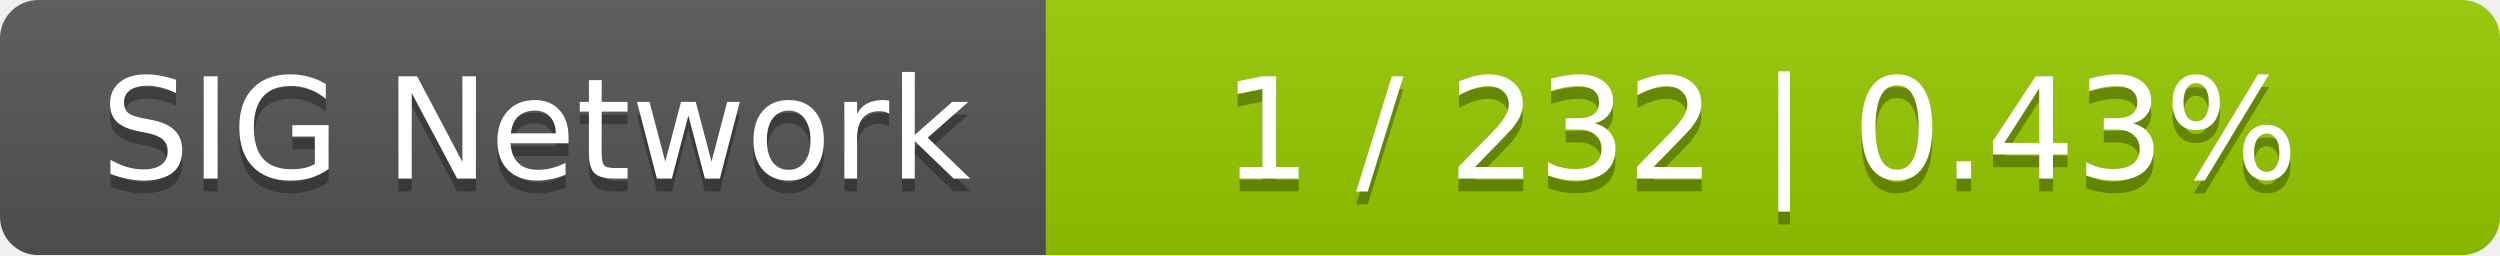
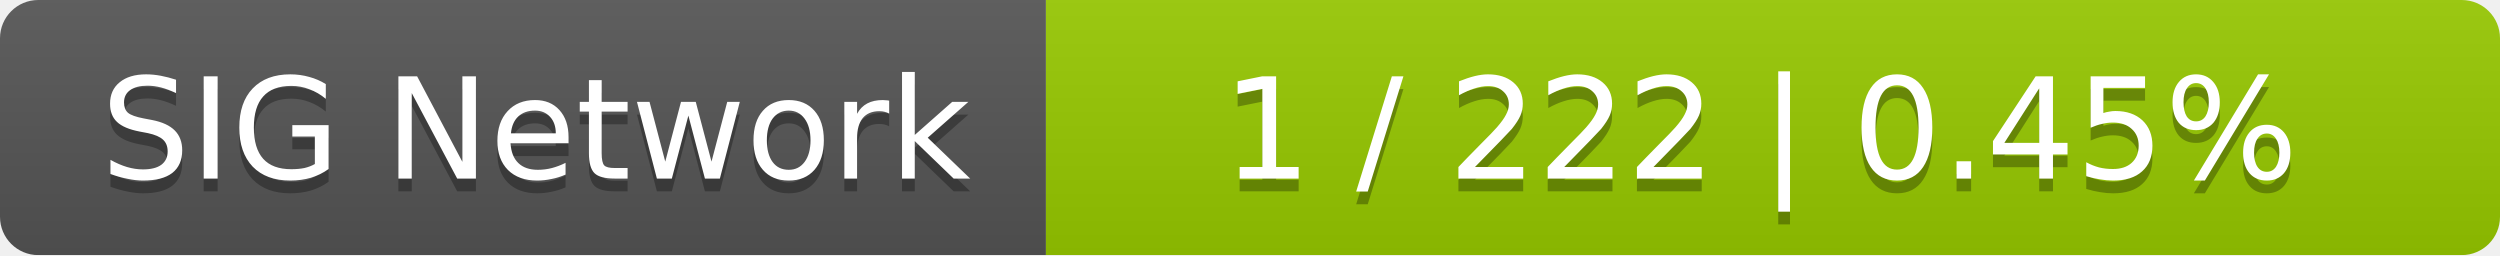
<svg xmlns="http://www.w3.org/2000/svg" width="196" height="20">
  <linearGradient id="smooth" x2="0" y2="100%">
    <stop offset="0" stop-color="#bbb" stop-opacity=".1" />
    <stop offset="1" stop-opacity=".1" />
  </linearGradient>
  <mask id="round">
    <rect width="196" height="20" rx="3" fill="#fff" />
  </mask>
  <g mask="url(#round)">
    <rect width="82" height="20" fill="#555" />
    <rect x="82" width="114" height="20" fill="#97ca00" />
    <rect width="196" height="20" fill="url(#smooth)" />
  </g>
  <g fill="#fff" text-anchor="middle" font-family="DejaVu Sans,Verdana,Geneva,sans-serif" font-size="11">
    <text x="42" y="15" fill="#010101" fill-opacity=".3">SIG Network</text>
    <text x="42" y="14">SIG Network</text>
-     <text x="138" y="15" fill="#010101" fill-opacity=".3">1 / 232    |    0.43%</text>
-     <text x="138" y="14">1 / 232    |    0.43%</text>
+     <text x="138" y="15" fill="#010101" fill-opacity=".3">1 / 222    |    0.45%</text>
+     <text x="138" y="14">1 / 222    |    0.45%</text>
  </g>
</svg>
